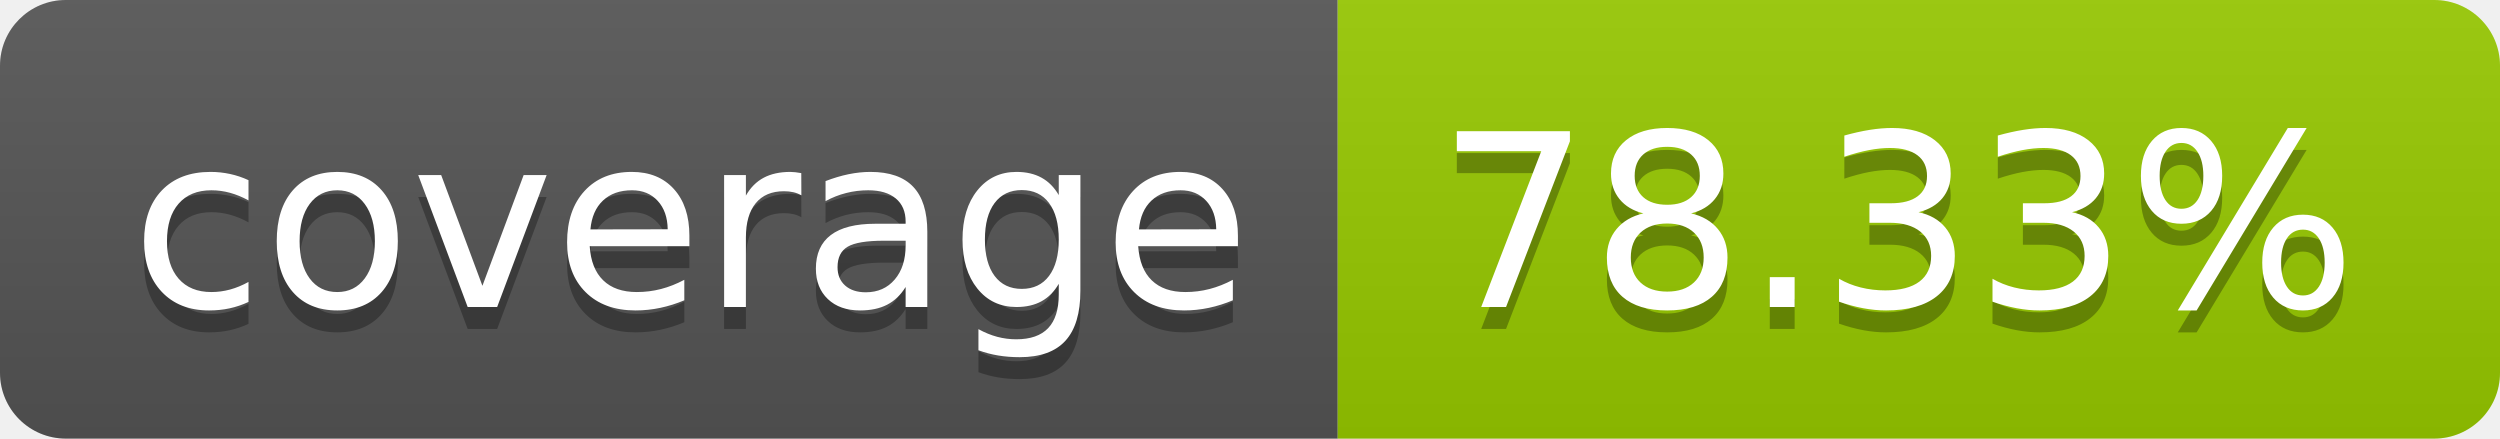
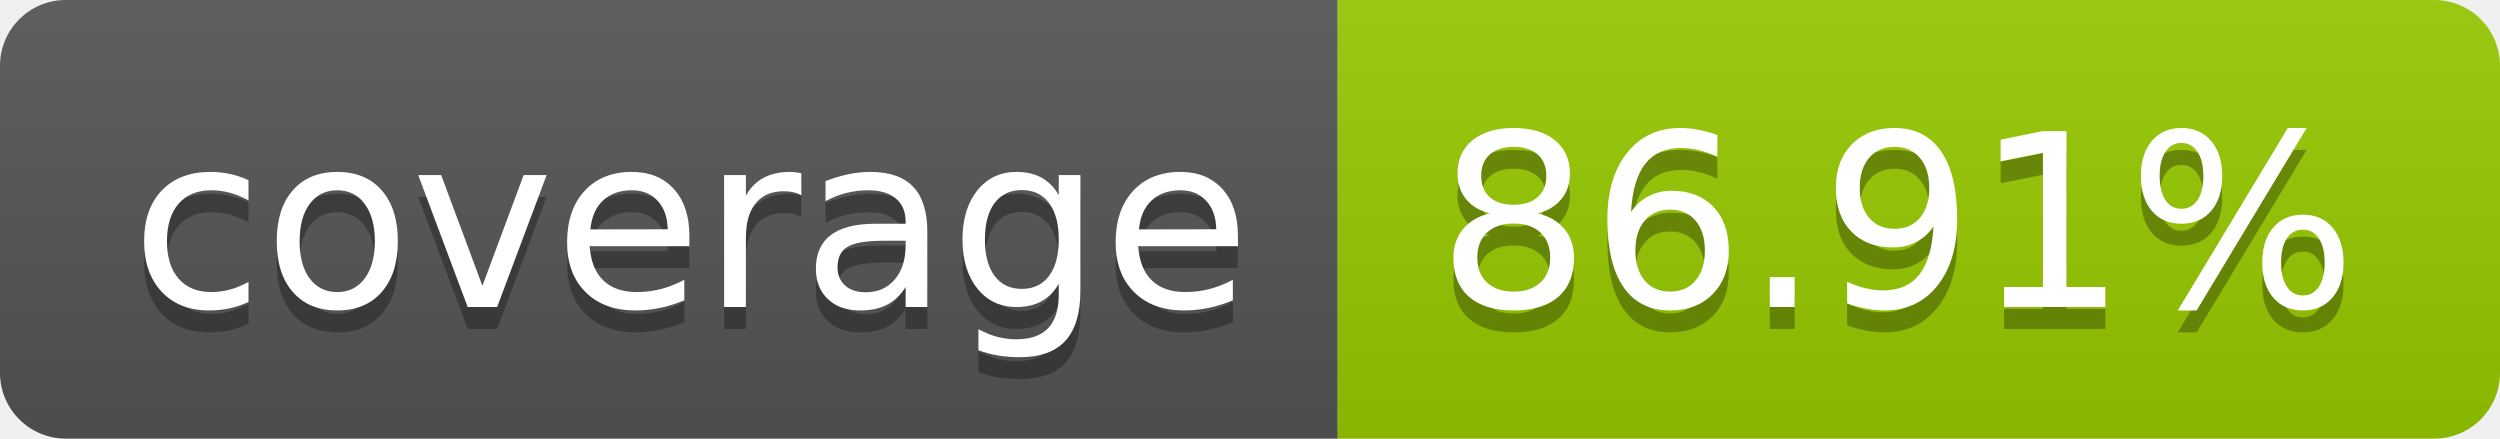
- <svg xmlns="http://www.w3.org/2000/svg" width="114" height="20" role="img" aria-label="coverage: 78.33%">
+ <svg xmlns="http://www.w3.org/2000/svg" width="114" height="20" role="img" aria-label="coverage: 86.91%">
  <linearGradient id="s" x2="0" y2="100%">
    <stop offset="0" stop-color="#bbb" stop-opacity=".1" />
    <stop offset="1" stop-opacity=".1" />
  </linearGradient>
  <clipPath id="r">
    <rect width="114" height="20" rx="3" fill="#fff" />
  </clipPath>
  <g clip-path="url(#r)">
    <rect width="61" height="20" fill="#555" />
    <rect x="61" width="53" height="20" fill="#97ca00" />
    <rect width="114" height="20" fill="url(#s)" />
  </g>
  <g fill="#fff" text-anchor="middle" font-family="Verdana,Geneva,DejaVu Sans,sans-serif" text-rendering="geometricPrecision" font-size="110">
    <text aria-hidden="true" x="315" y="150" fill="#010101" fill-opacity=".3" transform="scale(.1)" textLength="510">coverage</text>
    <text x="315" y="140" transform="scale(.1)" fill="#fff" textLength="510">coverage</text>
-     <text aria-hidden="true" x="865" y="150" fill="#010101" fill-opacity=".3" transform="scale(.1)" textLength="430">78.33%</text>
-     <text x="865" y="140" transform="scale(.1)" fill="#fff" textLength="430">78.33%</text>
+     <text aria-hidden="true" x="865" y="150" fill="#010101" fill-opacity=".3" transform="scale(.1)" textLength="430">86.91%</text>
+     <text x="865" y="140" transform="scale(.1)" fill="#fff" textLength="430">86.91%</text>
  </g>
</svg>
